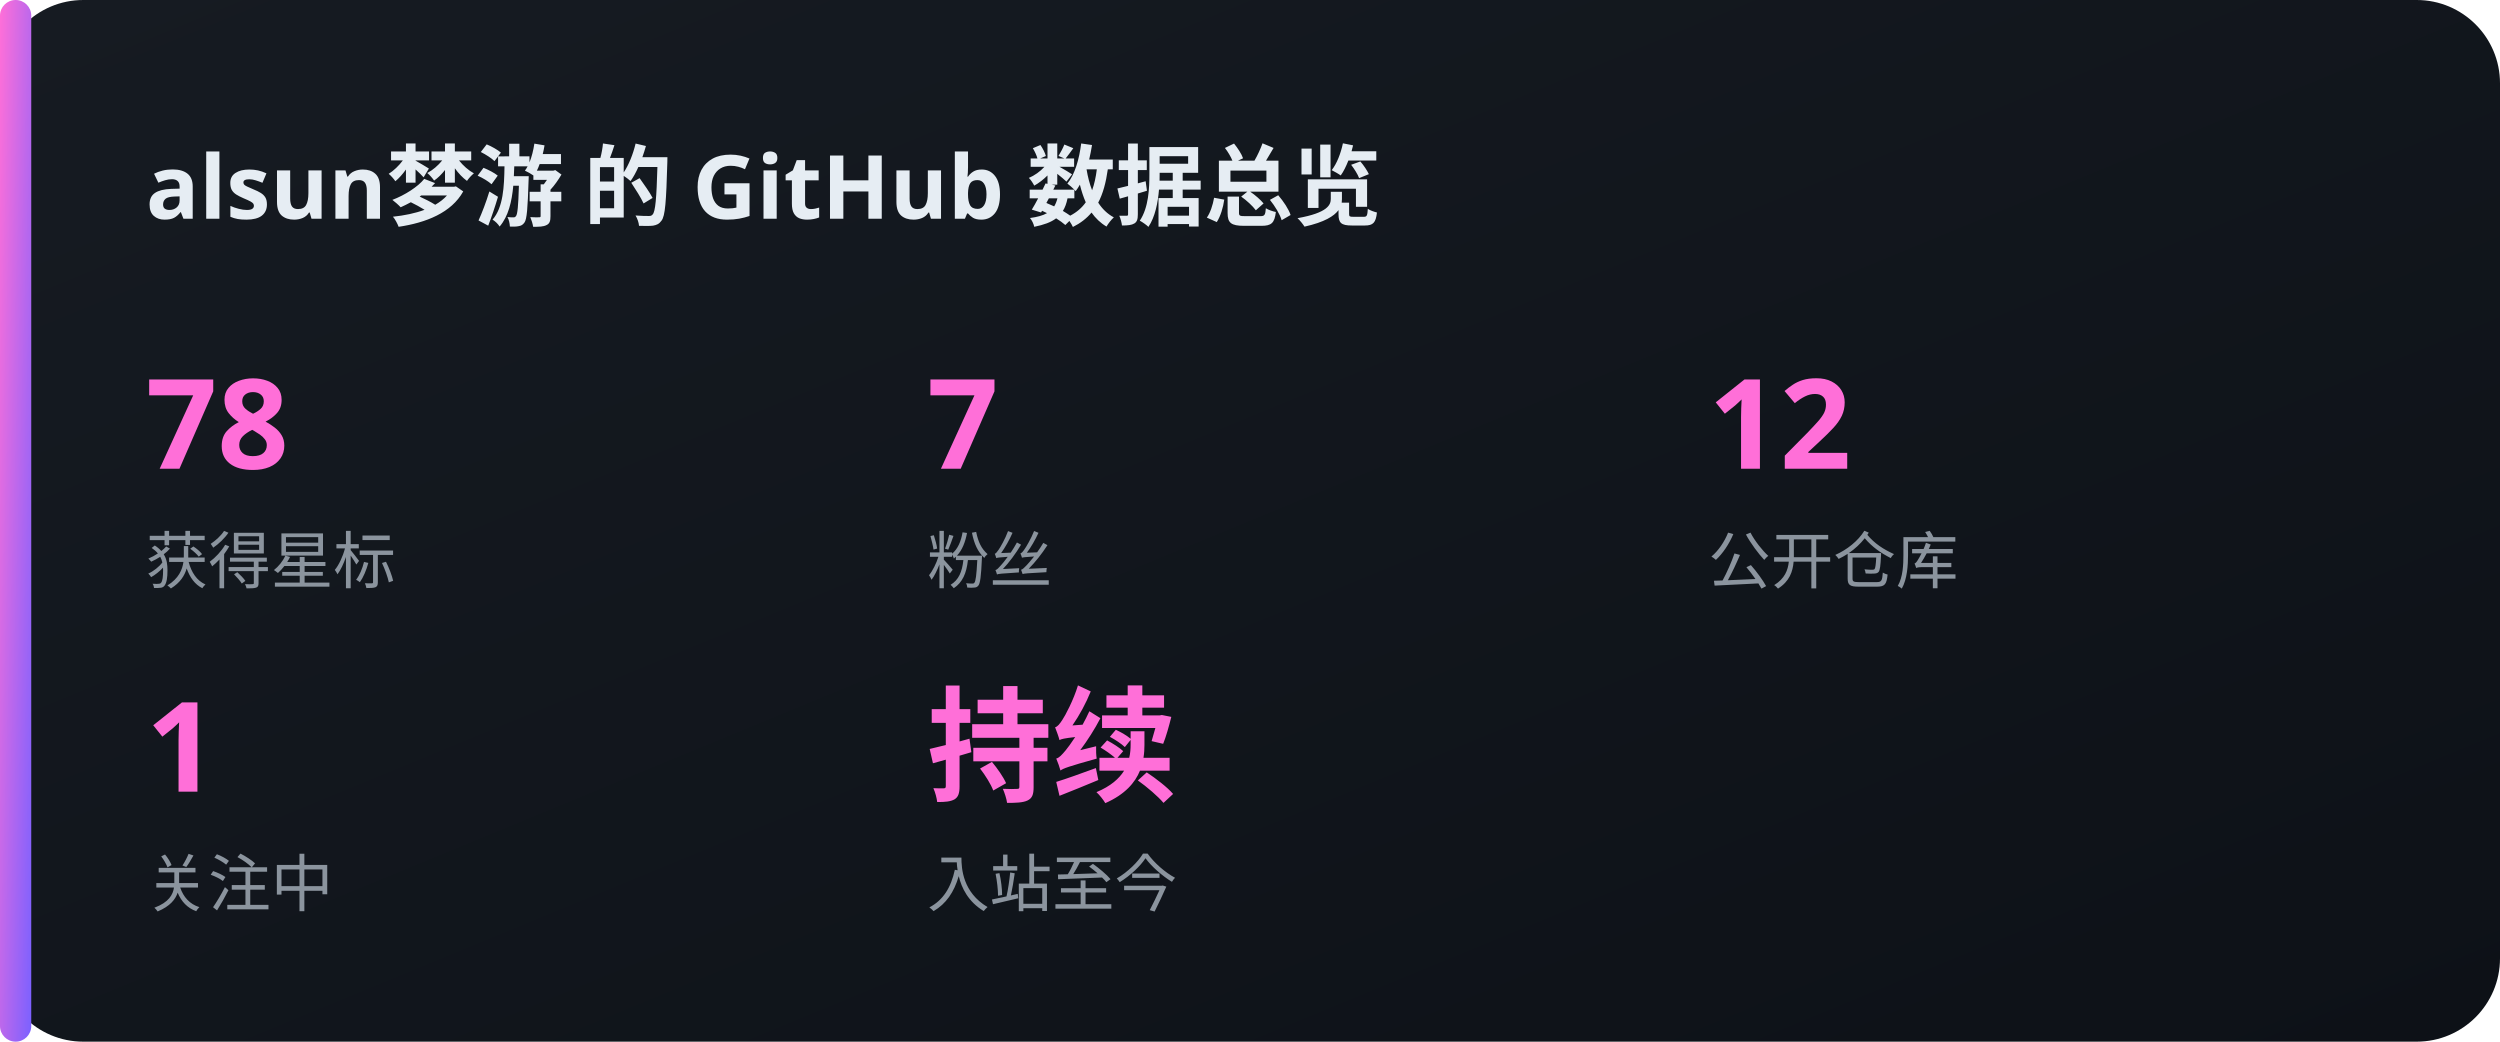
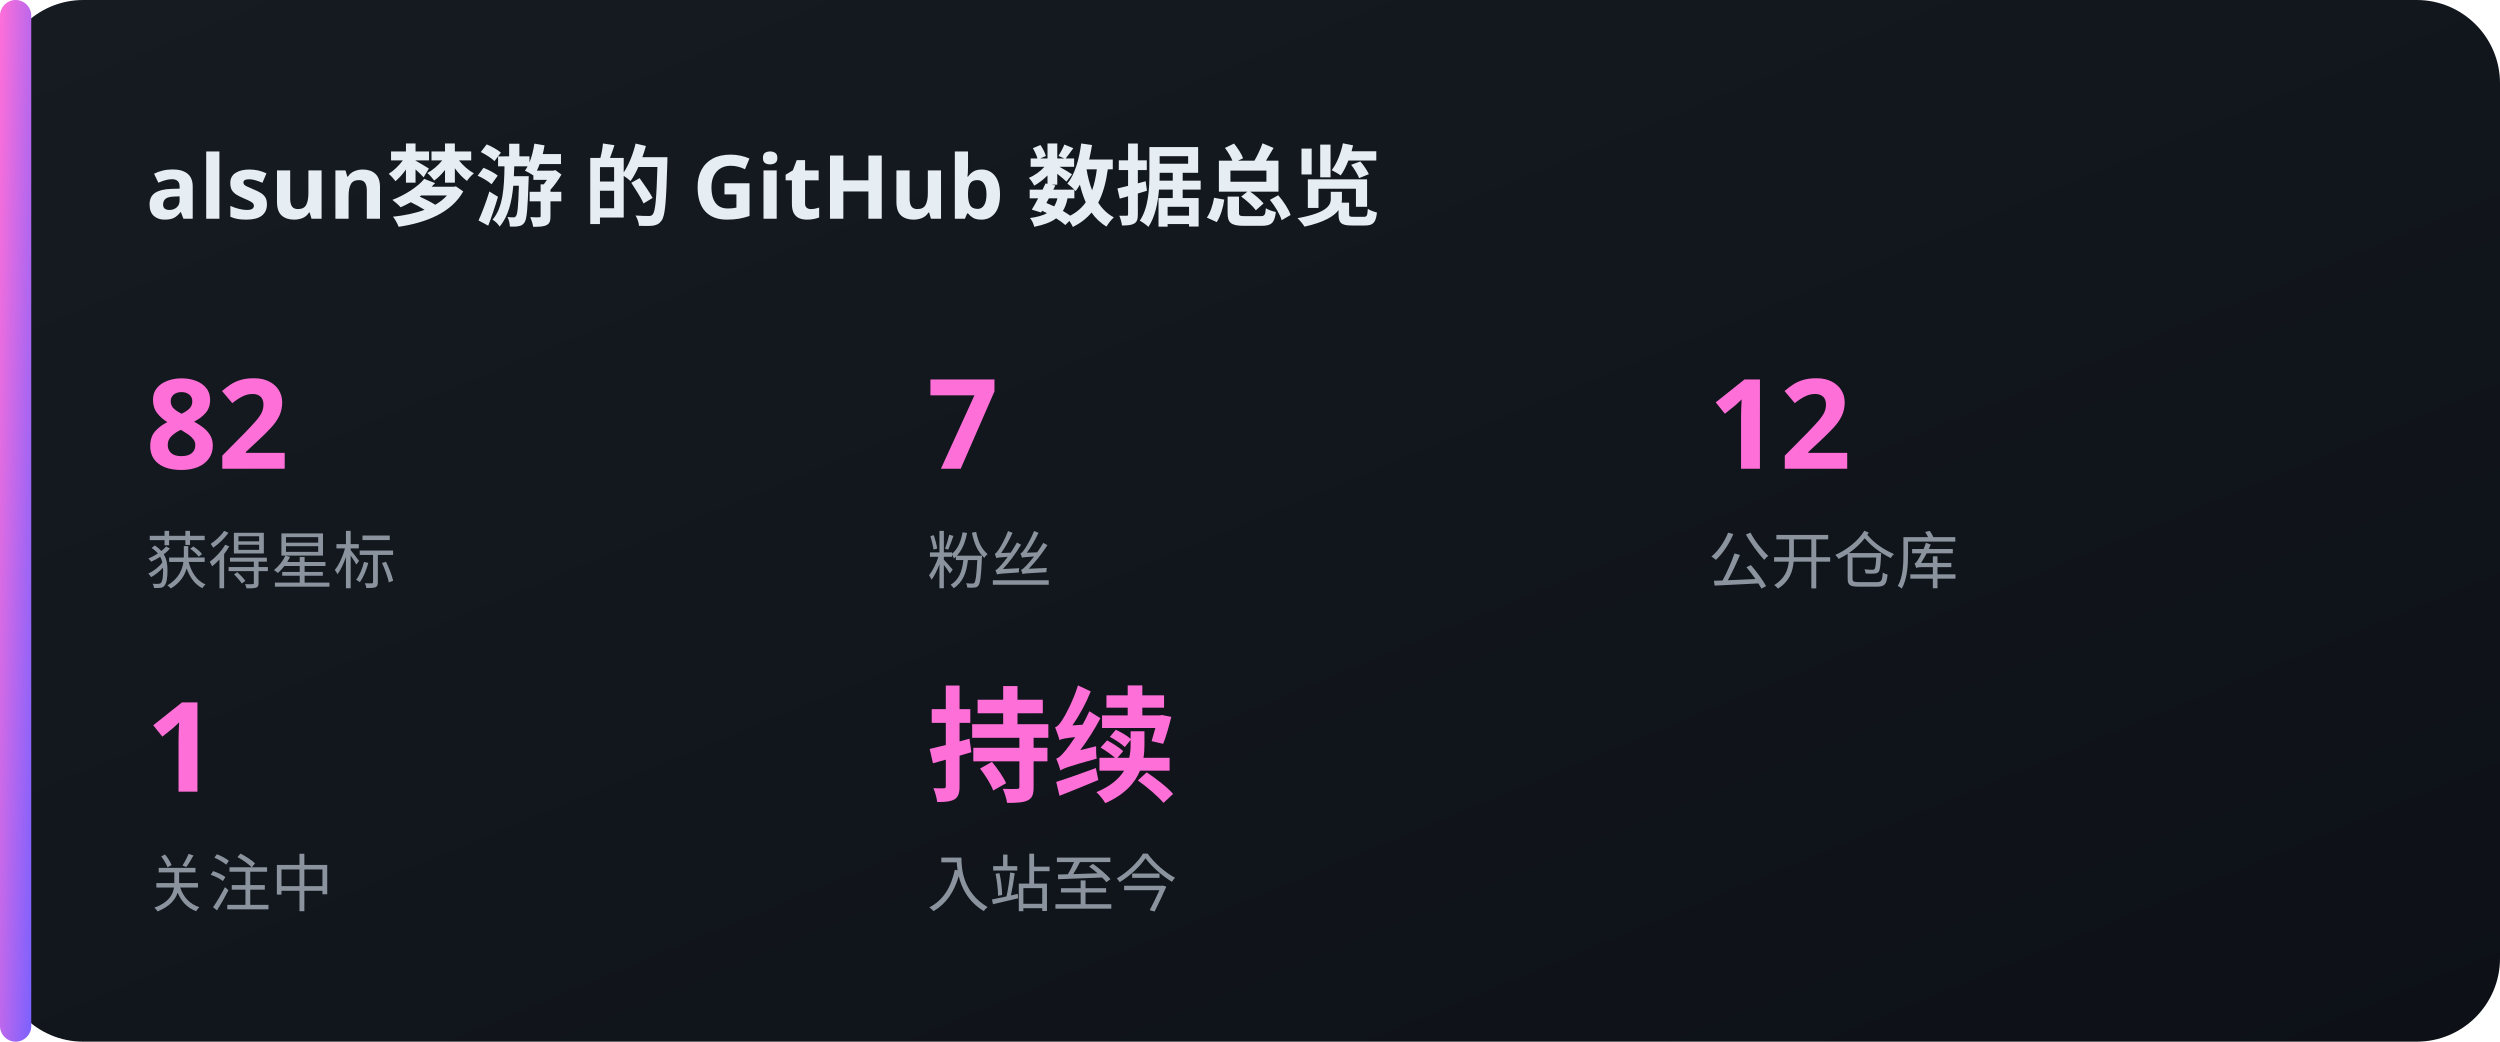
<svg xmlns="http://www.w3.org/2000/svg" width="480" height="200" viewBox="0 0 480 200">
  <defs>
    <linearGradient id="bg" x1="0" y1="0" x2="1" y2="1">
      <stop offset="0" stop-color="#161b22" />
      <stop offset="1" stop-color="#0d1117" />
    </linearGradient>
    <linearGradient id="acc" x1="0" y1="0" x2="1" y2="1">
      <stop offset="0" stop-color="#FF6FD8" />
      <stop offset="1" stop-color="#7B61FF" />
    </linearGradient>
  </defs>
  <rect x="0" y="0" width="480" height="200" rx="16" fill="url(#bg)" />
  <rect x="0" y="0" width="6" height="200" rx="3" fill="url(#acc)" />
  <text x="28" y="42" font-family="'Noto Sans SC','PingFang SC','Microsoft YaHei',sans-serif" font-size="17" fill="#e6edf3" text-anchor="start" font-weight="700">alsun梦游 的 GitHub 数据总览</text>
-   <text x="28" y="90" font-family="'Noto Sans SC','PingFang SC','Microsoft YaHei',sans-serif" font-size="24" fill="#FF6FD8" text-anchor="start" font-weight="700">78</text>
+   <text x="28" y="90" font-family="'Noto Sans SC','PingFang SC','Microsoft YaHei',sans-serif" font-size="24" fill="#FF6FD8" text-anchor="start" font-weight="700">82</text>
  <text x="28" y="112" font-family="'Noto Sans SC','PingFang SC','Microsoft YaHei',sans-serif" font-size="12" fill="#8b949e" text-anchor="start" font-weight="400">获得星标</text>
  <text x="178" y="90" font-family="'Noto Sans SC','PingFang SC','Microsoft YaHei',sans-serif" font-size="24" fill="#FF6FD8" text-anchor="start" font-weight="700">7</text>
  <text x="178" y="112" font-family="'Noto Sans SC','PingFang SC','Microsoft YaHei',sans-serif" font-size="12" fill="#8b949e" text-anchor="start" font-weight="400">粉丝</text>
  <text x="328" y="90" font-family="'Noto Sans SC','PingFang SC','Microsoft YaHei',sans-serif" font-size="24" fill="#FF6FD8" text-anchor="start" font-weight="700">12</text>
  <text x="328" y="112" font-family="'Noto Sans SC','PingFang SC','Microsoft YaHei',sans-serif" font-size="12" fill="#8b949e" text-anchor="start" font-weight="400">公开仓库</text>
  <text x="28" y="152" font-family="'Noto Sans SC','PingFang SC','Microsoft YaHei',sans-serif" font-size="24" fill="#FF6FD8" text-anchor="start" font-weight="700">1</text>
  <text x="28" y="174" font-family="'Noto Sans SC','PingFang SC','Microsoft YaHei',sans-serif" font-size="12" fill="#8b949e" text-anchor="start" font-weight="400">关注中</text>
  <text x="178" y="152" font-family="'Noto Sans SC','PingFang SC','Microsoft YaHei',sans-serif" font-size="24" fill="#FF6FD8" text-anchor="start" font-weight="700">持续</text>
  <text x="178" y="174" font-family="'Noto Sans SC','PingFang SC','Microsoft YaHei',sans-serif" font-size="12" fill="#8b949e" text-anchor="start" font-weight="400">入站至今</text>
</svg>
